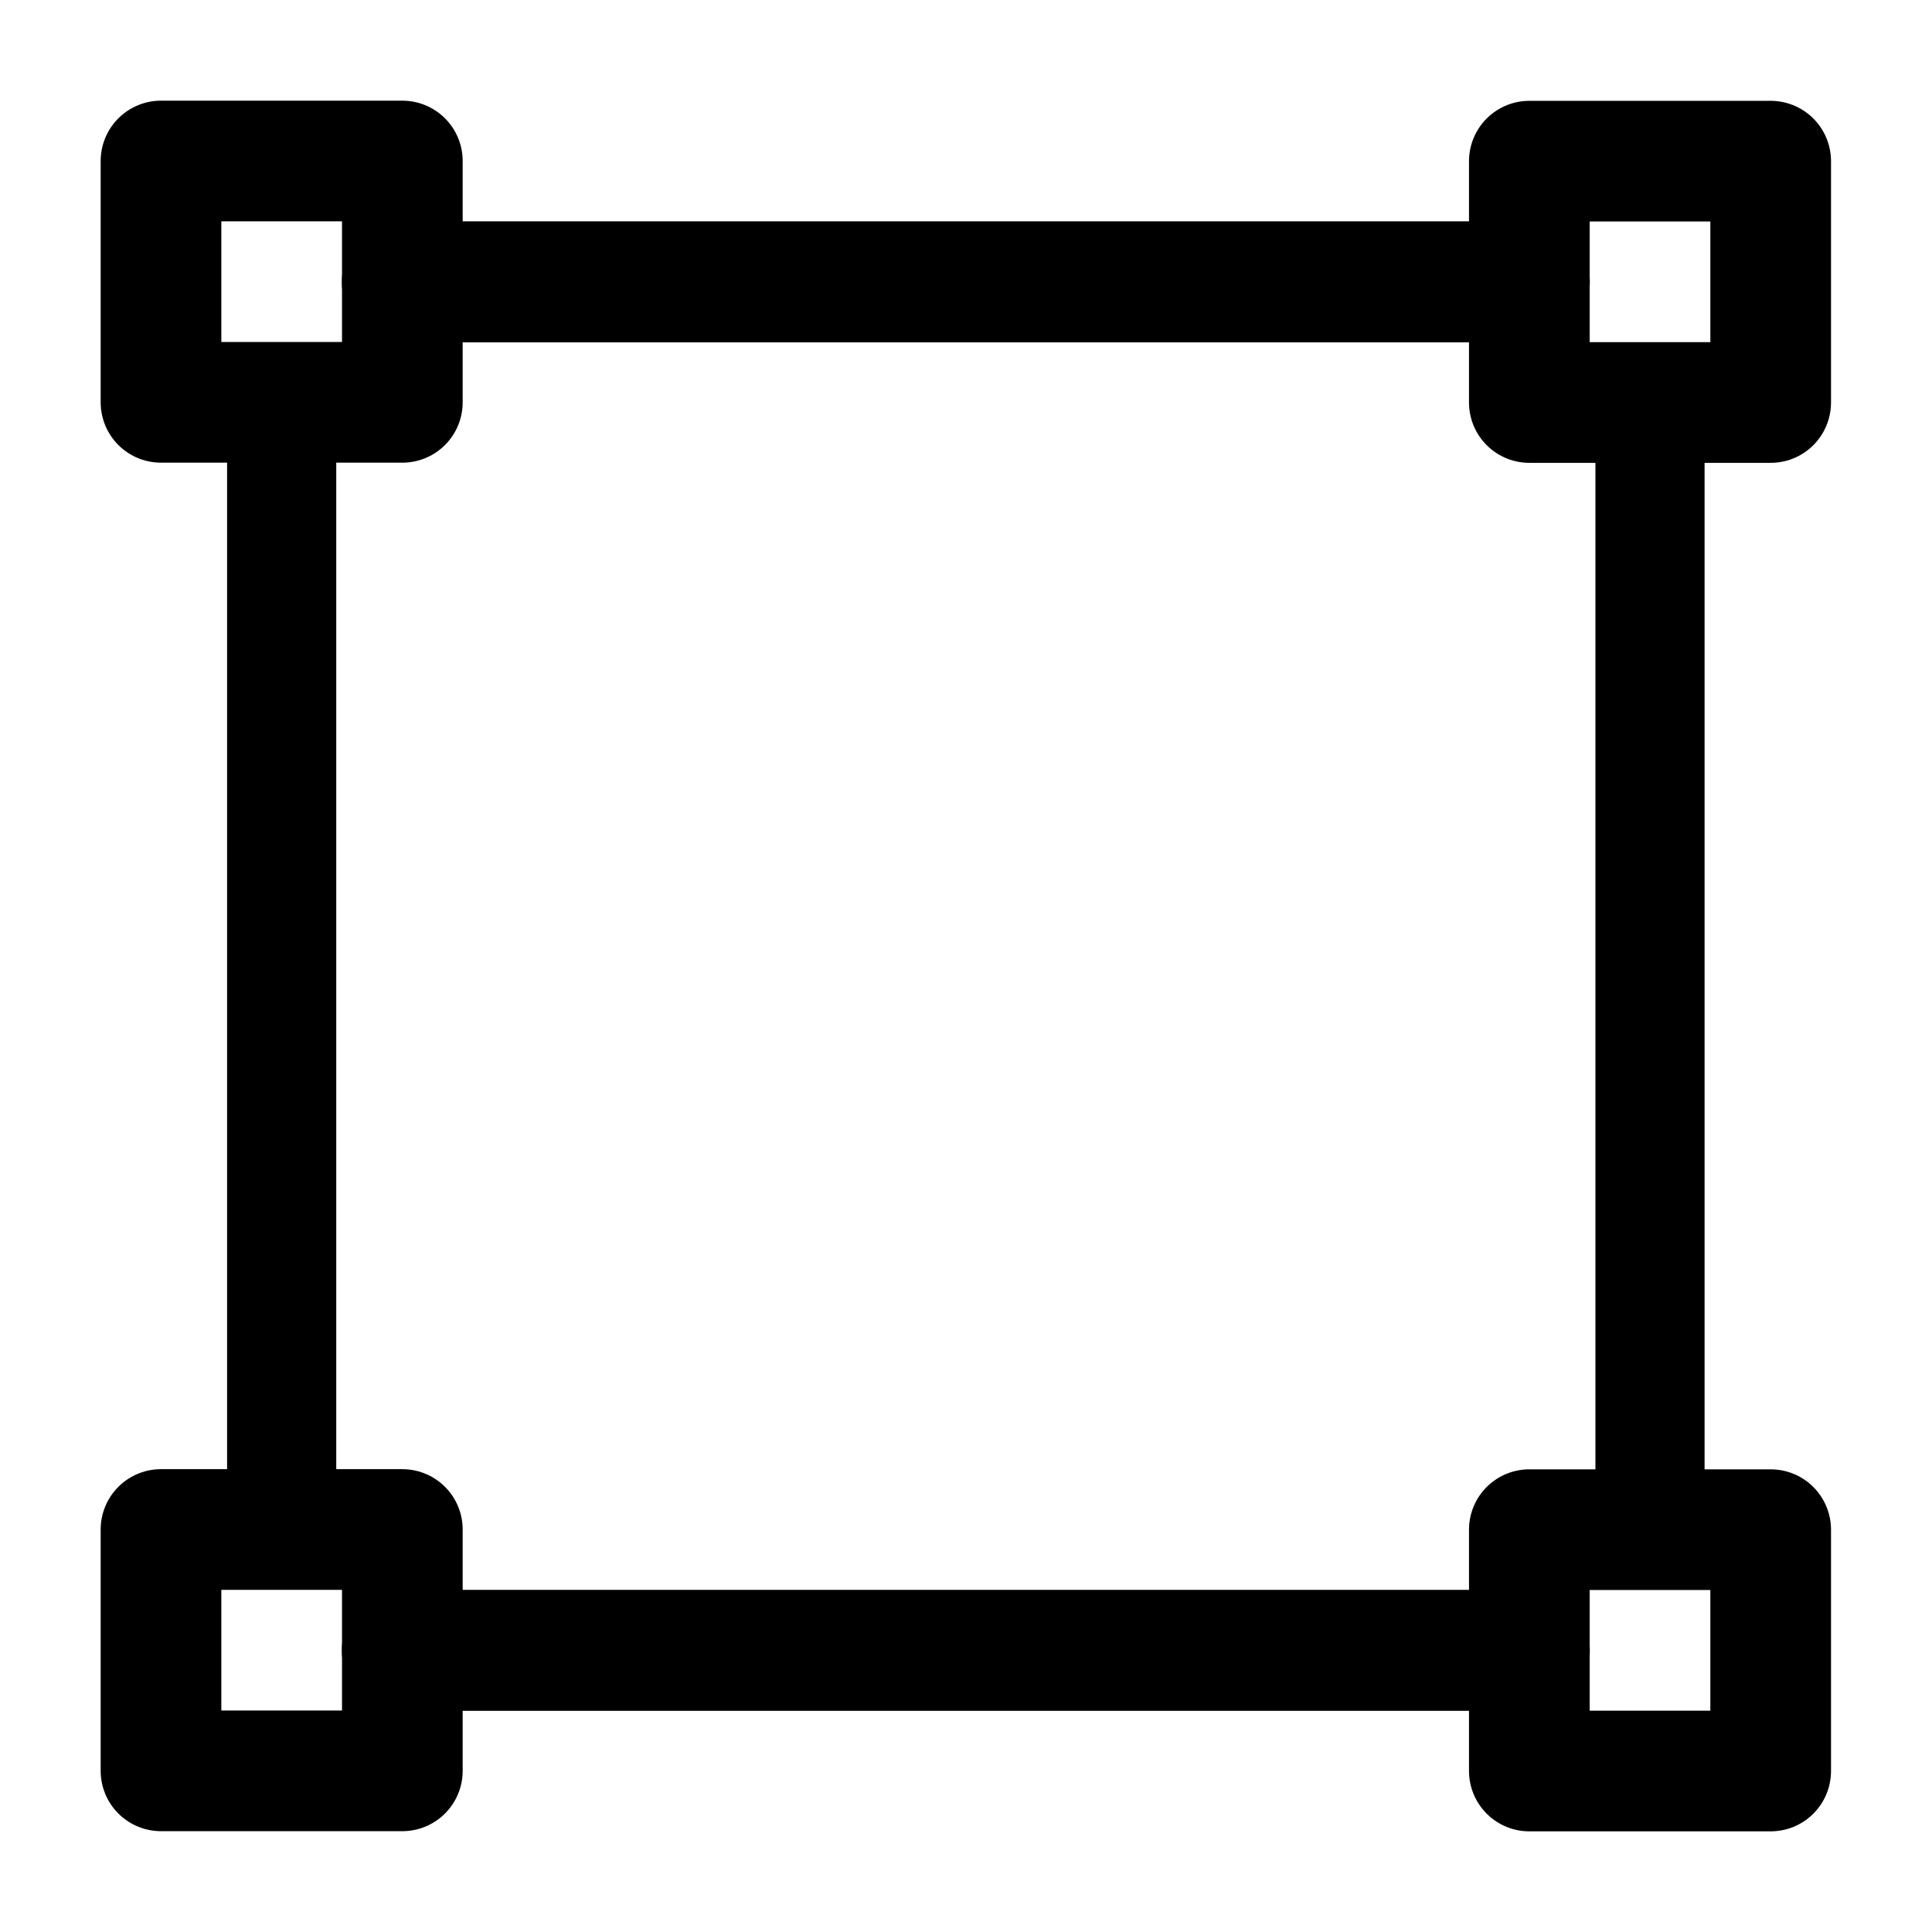
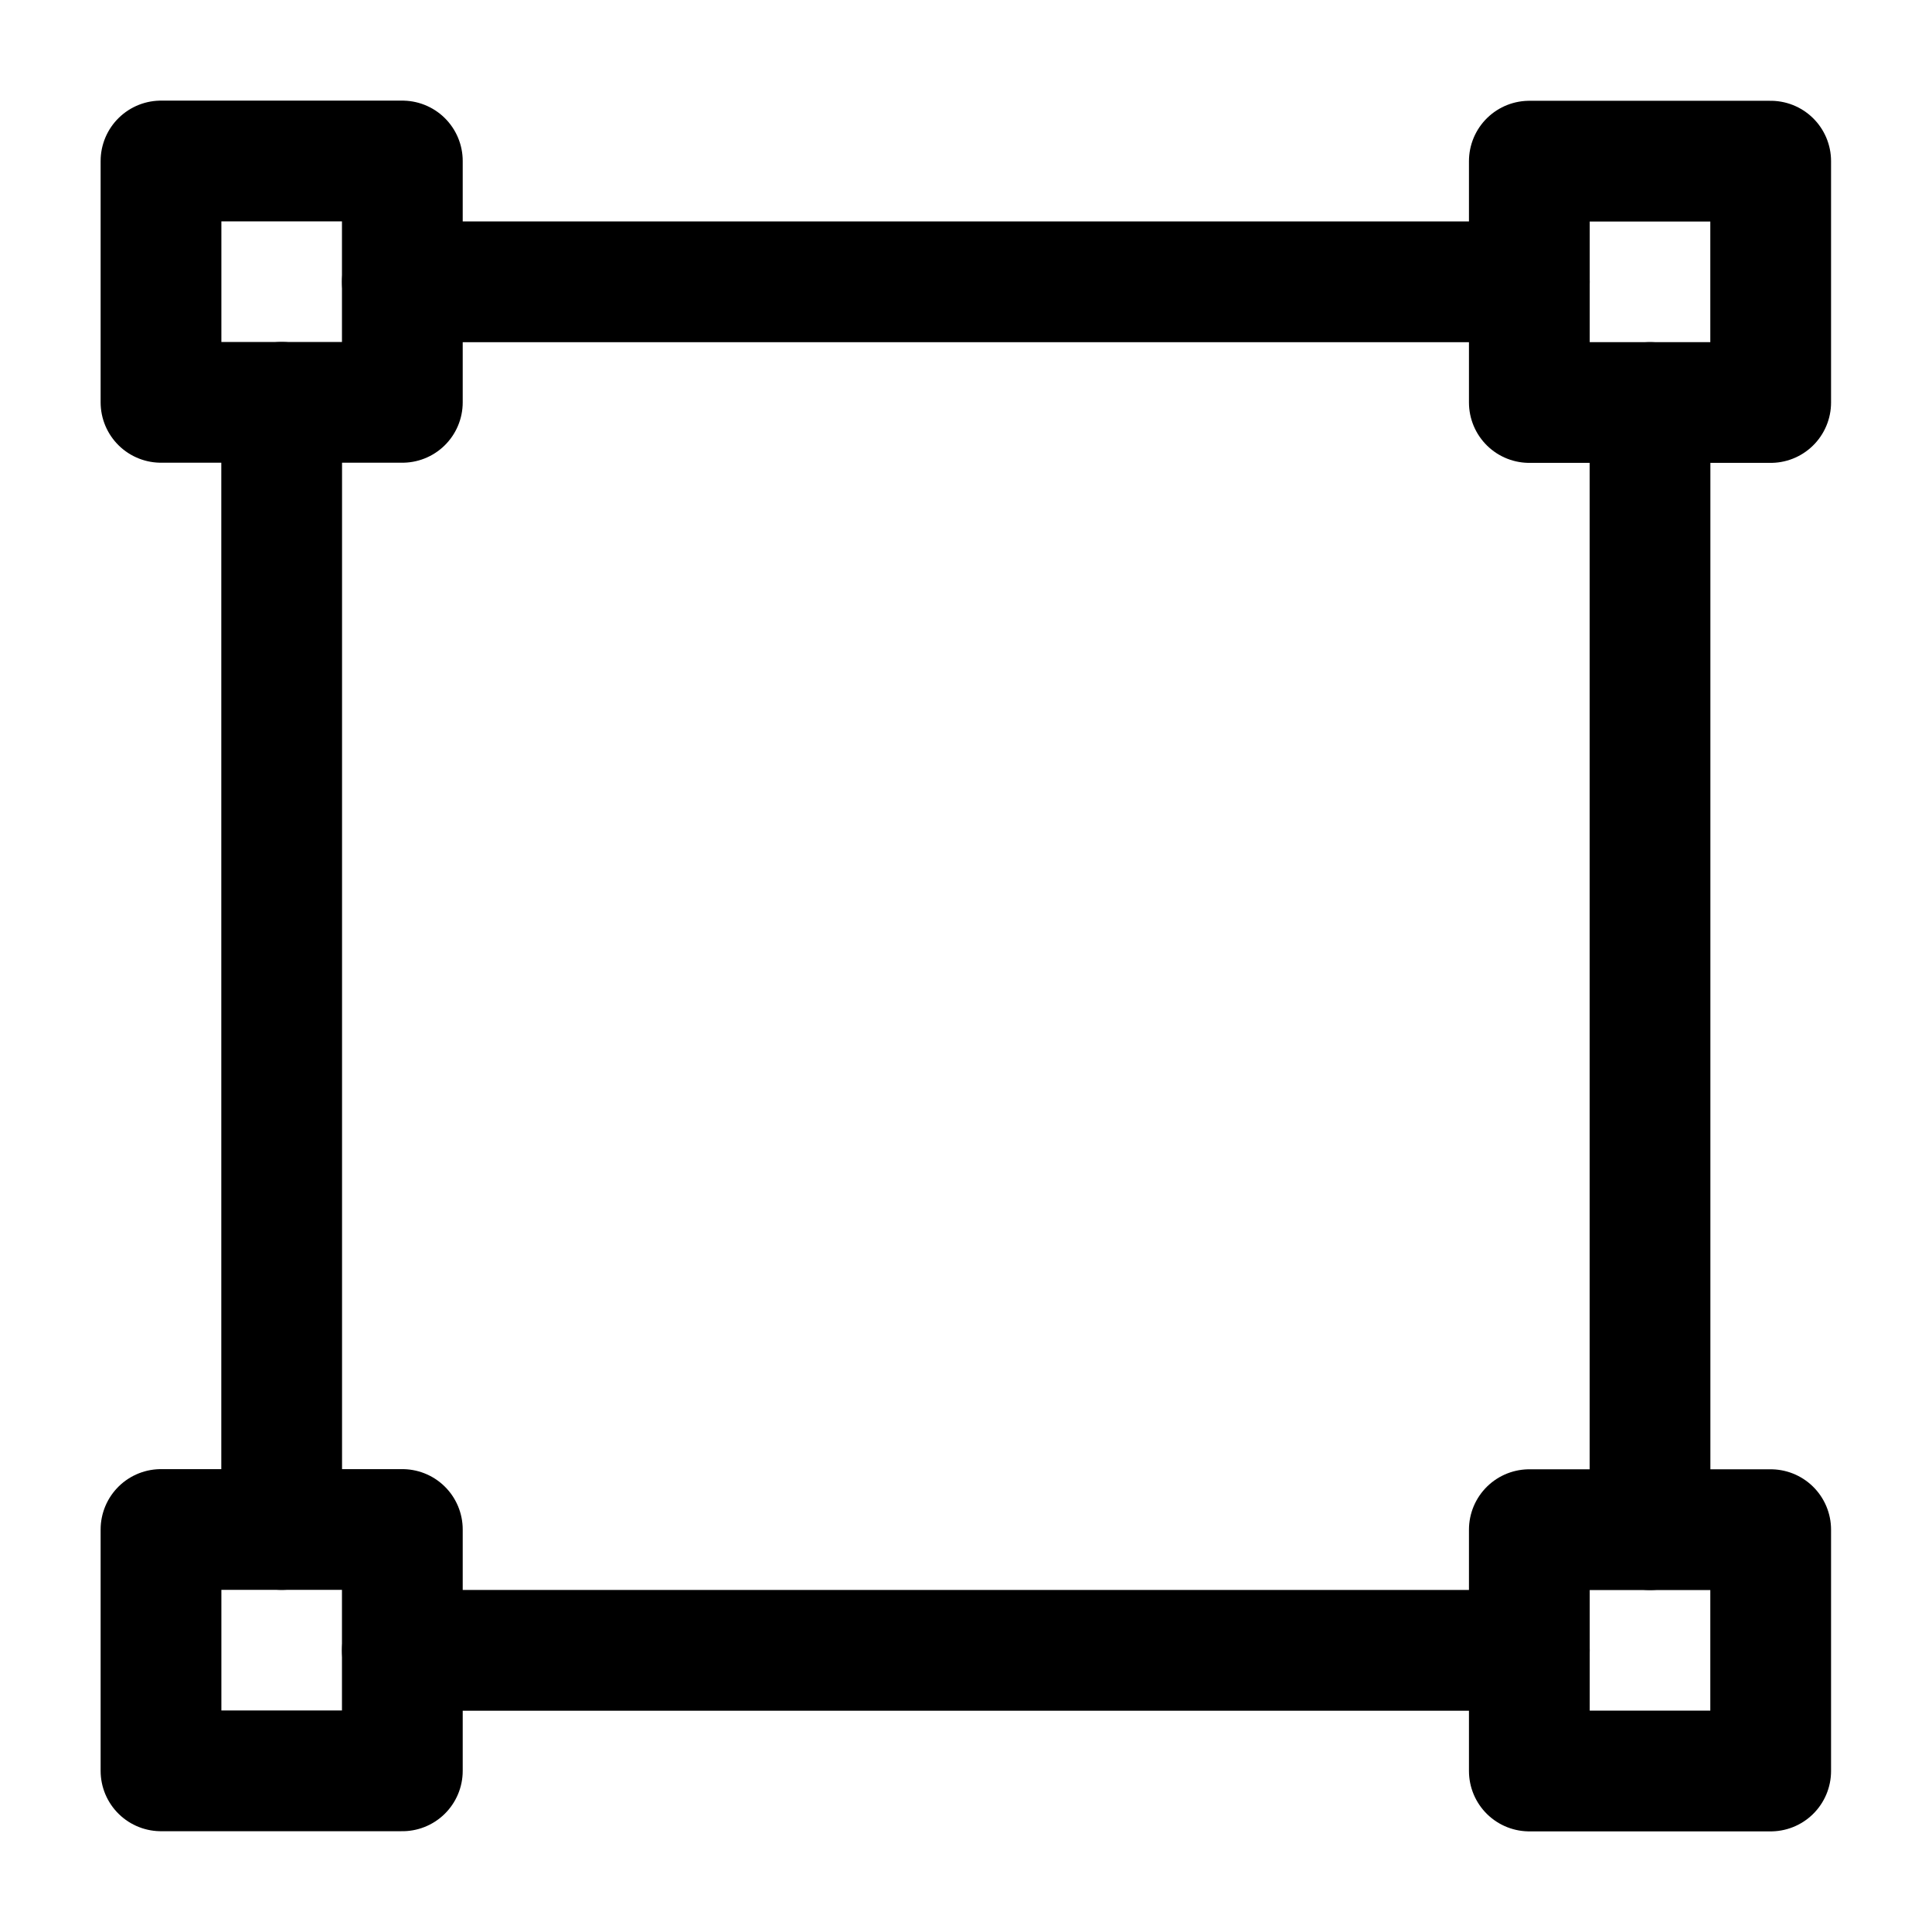
- <svg xmlns="http://www.w3.org/2000/svg" width="24" height="24" stroke-width="1.5" viewBox="0 0 24 24" fill="none">
-   <path d="M4.998 2H2V4.998H4.998V2Z" stroke="currentColor" stroke-width="1.499" stroke-miterlimit="1.5" stroke-linecap="round" stroke-linejoin="round" />
-   <path d="M4.998 3.501H18.998" stroke="currentColor" stroke-width="1.503" stroke-miterlimit="1.5" stroke-linecap="round" stroke-linejoin="round" />
-   <path d="M3.499 4.998V19" stroke="currentColor" stroke-width="1.356" stroke-miterlimit="1.5" stroke-linecap="round" stroke-linejoin="round" />
-   <path d="M20.497 5V19.002" stroke="currentColor" stroke-width="1.356" stroke-miterlimit="1.5" stroke-linecap="round" stroke-linejoin="round" />
-   <path d="M4.998 20.501H18.998" stroke="currentColor" stroke-width="1.503" stroke-miterlimit="1.5" stroke-linecap="round" stroke-linejoin="round" />
-   <path d="M4.998 19H2V21.998H4.998V19Z" stroke="currentColor" stroke-width="1.499" stroke-miterlimit="1.5" stroke-linecap="round" stroke-linejoin="round" />
-   <path d="M21.996 2.002H18.998V5H21.996V2.002Z" stroke="currentColor" stroke-width="1.499" stroke-miterlimit="1.5" stroke-linecap="round" stroke-linejoin="round" />
-   <path d="M21.996 19.002H18.998V22H21.996V19.002Z" stroke="currentColor" stroke-width="1.499" stroke-miterlimit="1.5" stroke-linecap="round" stroke-linejoin="round" />
+ <svg xmlns="http://www.w3.org/2000/svg" width="24" height="24" viewBox="0 0 24 24" stroke-width="1.5" fill="none">
+   <path d="M4.998 2H2V4.998H4.998V2Z" stroke="currentColor" stroke-miterlimit="1.5" stroke-linecap="round" stroke-linejoin="round" />
+   <path d="M4.998 3.501H18.998" stroke="currentColor" stroke-miterlimit="1.5" stroke-linecap="round" stroke-linejoin="round" />
+   <path d="M3.499 4.998V19" stroke="currentColor" stroke-miterlimit="1.5" stroke-linecap="round" stroke-linejoin="round" />
+   <path d="M20.497 5V19.002" stroke="currentColor" stroke-miterlimit="1.5" stroke-linecap="round" stroke-linejoin="round" />
+   <path d="M4.998 20.501H18.998" stroke="currentColor" stroke-miterlimit="1.5" stroke-linecap="round" stroke-linejoin="round" />
+   <path d="M4.998 19H2V21.998H4.998V19Z" stroke="currentColor" stroke-miterlimit="1.5" stroke-linecap="round" stroke-linejoin="round" />
+   <path d="M21.996 2.002H18.998V5H21.996V2.002Z" stroke="currentColor" stroke-miterlimit="1.5" stroke-linecap="round" stroke-linejoin="round" />
+   <path d="M21.996 19.002H18.998V22H21.996V19.002Z" stroke="currentColor" stroke-miterlimit="1.5" stroke-linecap="round" stroke-linejoin="round" />
</svg>
